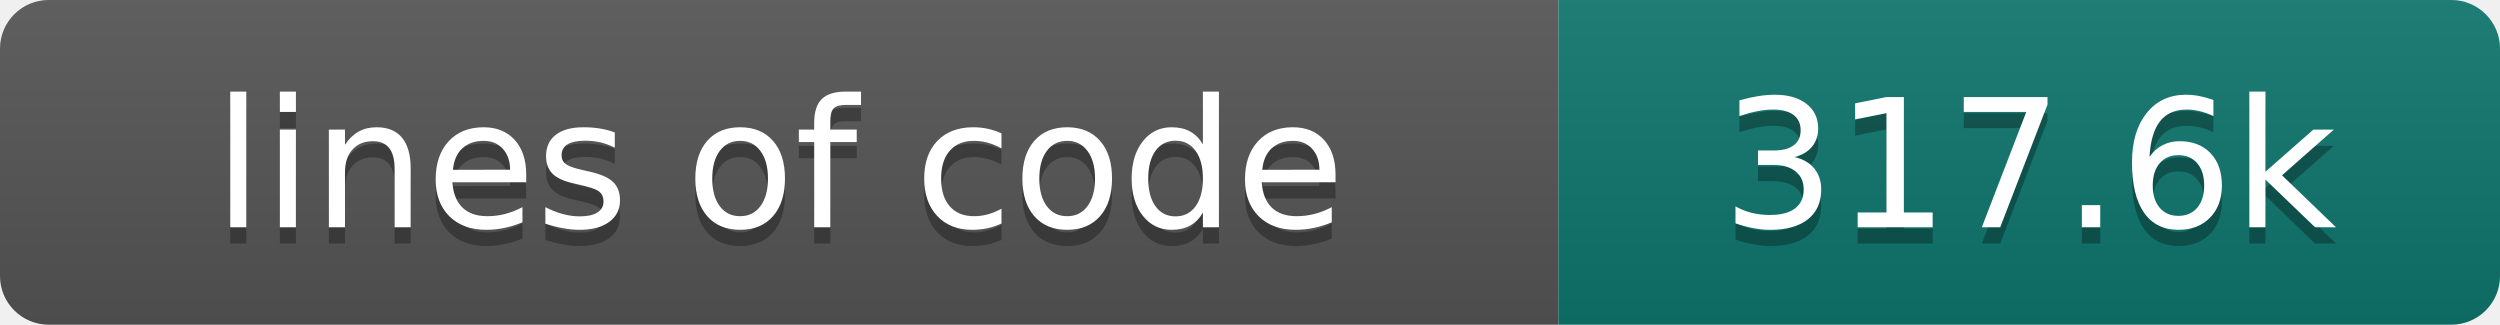
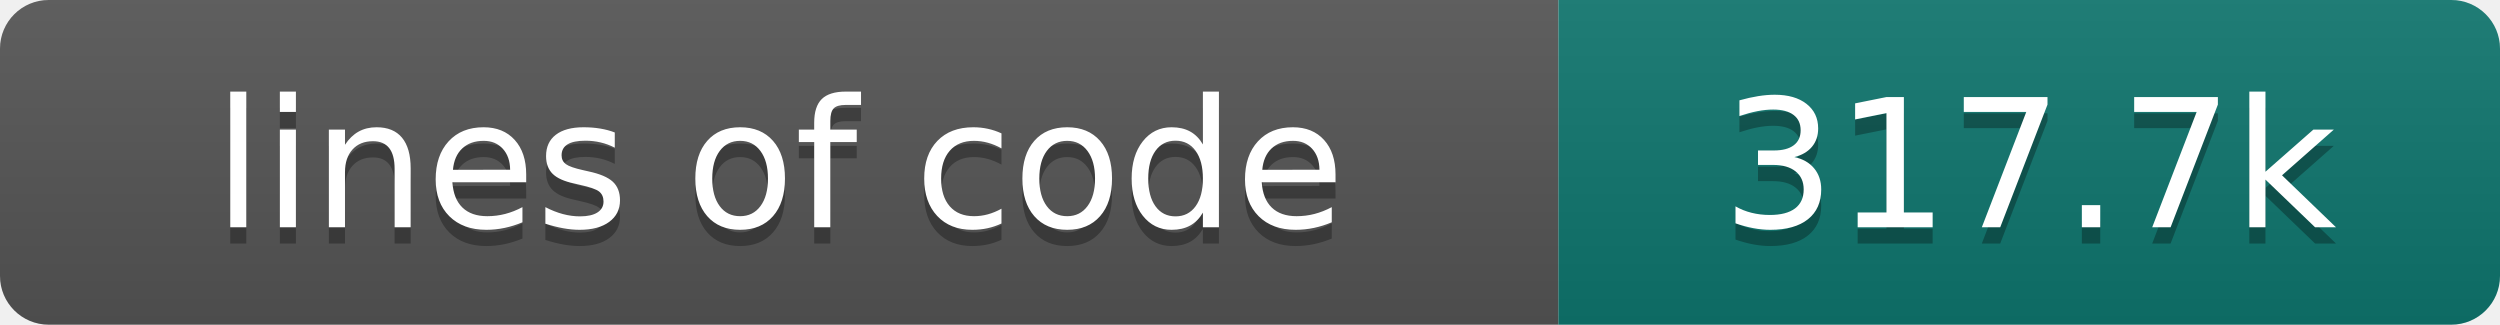
- <svg xmlns="http://www.w3.org/2000/svg" width="154" height="20" role="img" aria-label="lines of code: 317.6k">
+ <svg xmlns="http://www.w3.org/2000/svg" width="154" height="20" role="img" aria-label="lines of code: 317.7k">
  <linearGradient id="s" x2="0" y2="100%">
    <stop offset="0" stop-color="#bbb" stop-opacity=".1" />
    <stop offset="1" stop-opacity=".1" />
  </linearGradient>
  <clipPath id="r">
    <rect width="154" height="20" rx="3" fill="#fff" />
  </clipPath>
  <g clip-path="url(#r)">
    <rect width="96" height="20" fill="#555" />
    <rect x="96" width="58" height="20" fill="#0f766e" />
    <rect width="154" height="20" fill="url(#s)" />
  </g>
  <g fill="#fff" text-anchor="middle" font-family="DejaVu Sans,Verdana,Geneva,sans-serif" font-size="110">
    <text x="480" y="150" fill="#010101" fill-opacity=".3" transform="scale(.1)" textLength="860" lengthAdjust="spacing">lines of code</text>
    <text x="480" y="140" transform="scale(.1)" textLength="860" lengthAdjust="spacing">lines of code</text>
-     <text x="1250" y="150" fill="#010101" fill-opacity=".3" transform="scale(.1)" textLength="480" lengthAdjust="spacing">317.6k</text>
-     <text x="1250" y="140" transform="scale(.1)" textLength="480" lengthAdjust="spacing">317.6k</text>
+     <text x="1250" y="150" fill="#010101" fill-opacity=".3" transform="scale(.1)" textLength="480" lengthAdjust="spacing">317.7k</text>
+     <text x="1250" y="140" transform="scale(.1)" textLength="480" lengthAdjust="spacing">317.7k</text>
  </g>
</svg>
